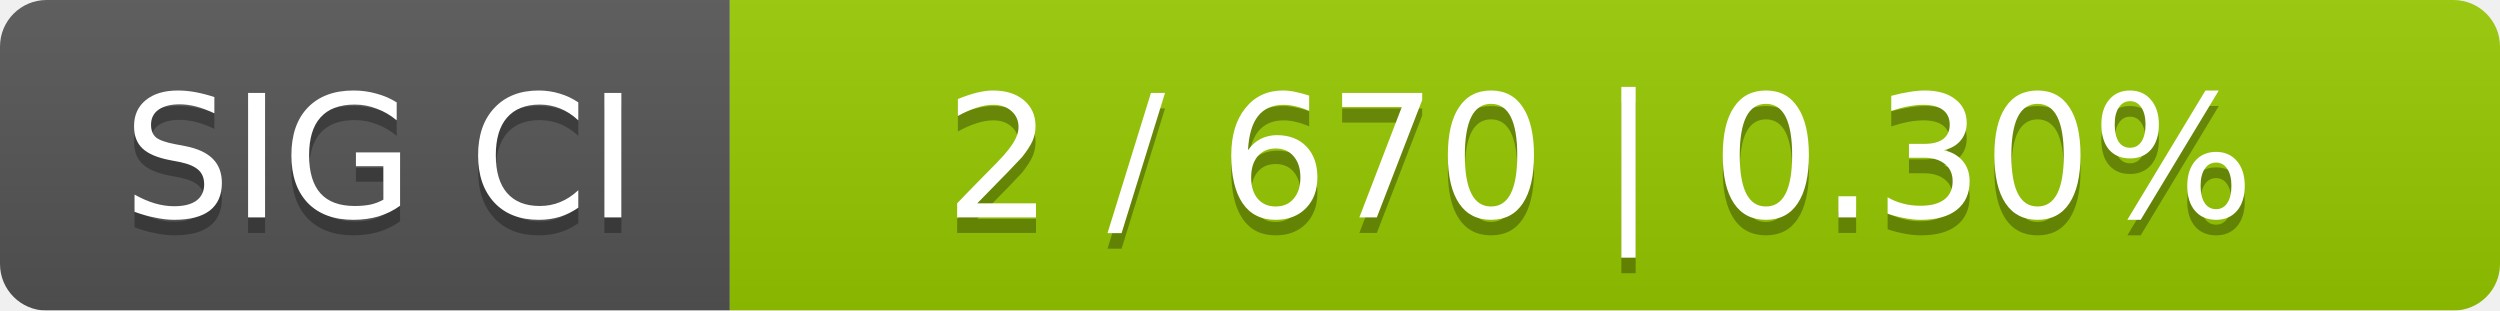
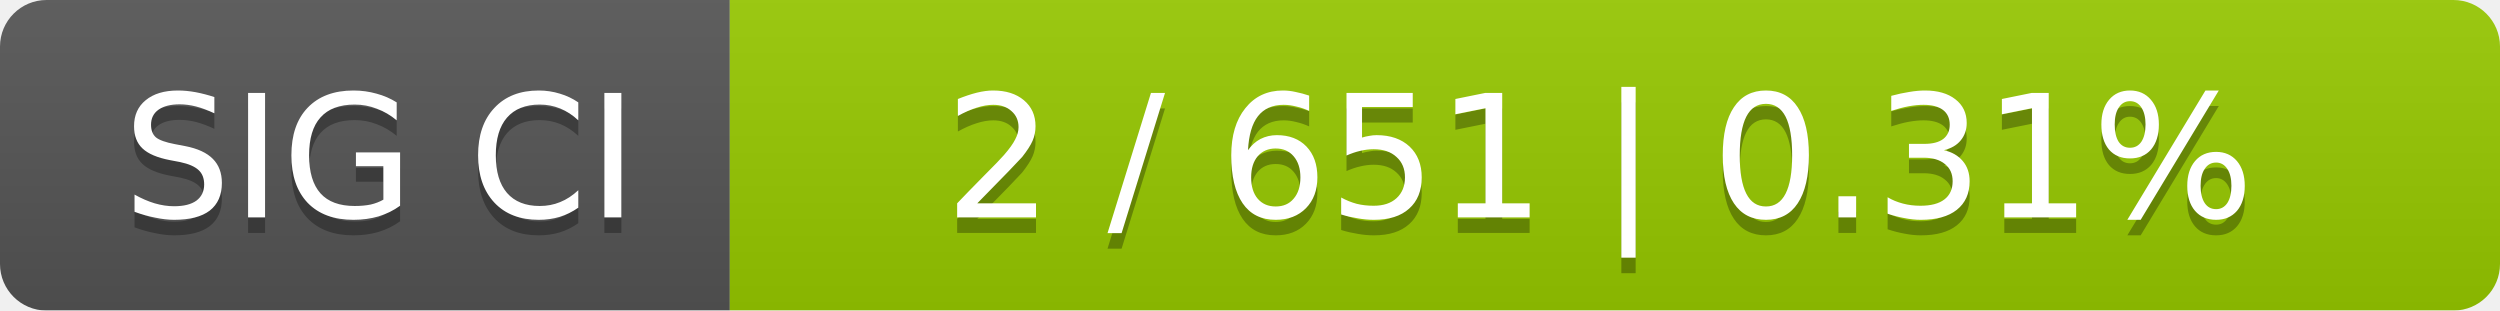
<svg xmlns="http://www.w3.org/2000/svg" width="161" height="20">
  <linearGradient id="smooth" x2="0" y2="100%">
    <stop offset="0" stop-color="#bbb" stop-opacity=".1" />
    <stop offset="1" stop-opacity=".1" />
  </linearGradient>
  <mask id="round">
    <rect width="161" height="20" rx="3" fill="#fff" />
  </mask>
  <g mask="url(#round)">
    <rect width="47" height="20" fill="#555" />
    <rect x="47" width="114" height="20" fill="#97ca00" />
    <rect width="161" height="20" fill="url(#smooth)" />
  </g>
  <g fill="#fff" text-anchor="middle" font-family="DejaVu Sans,Verdana,Geneva,sans-serif" font-size="11">
    <text x="24.5" y="15" fill="#010101" fill-opacity=".3">SIG CI</text>
    <text x="24.5" y="14">SIG CI</text>
-     <text x="103" y="15" fill="#010101" fill-opacity=".3">2 / 670    |    0.30%</text>
-     <text x="103" y="14">2 / 670    |    0.30%</text>
+     <text x="103" y="15" fill="#010101" fill-opacity=".3">2 / 651    |    0.31%</text>
+     <text x="103" y="14">2 / 651    |    0.31%</text>
  </g>
</svg>
